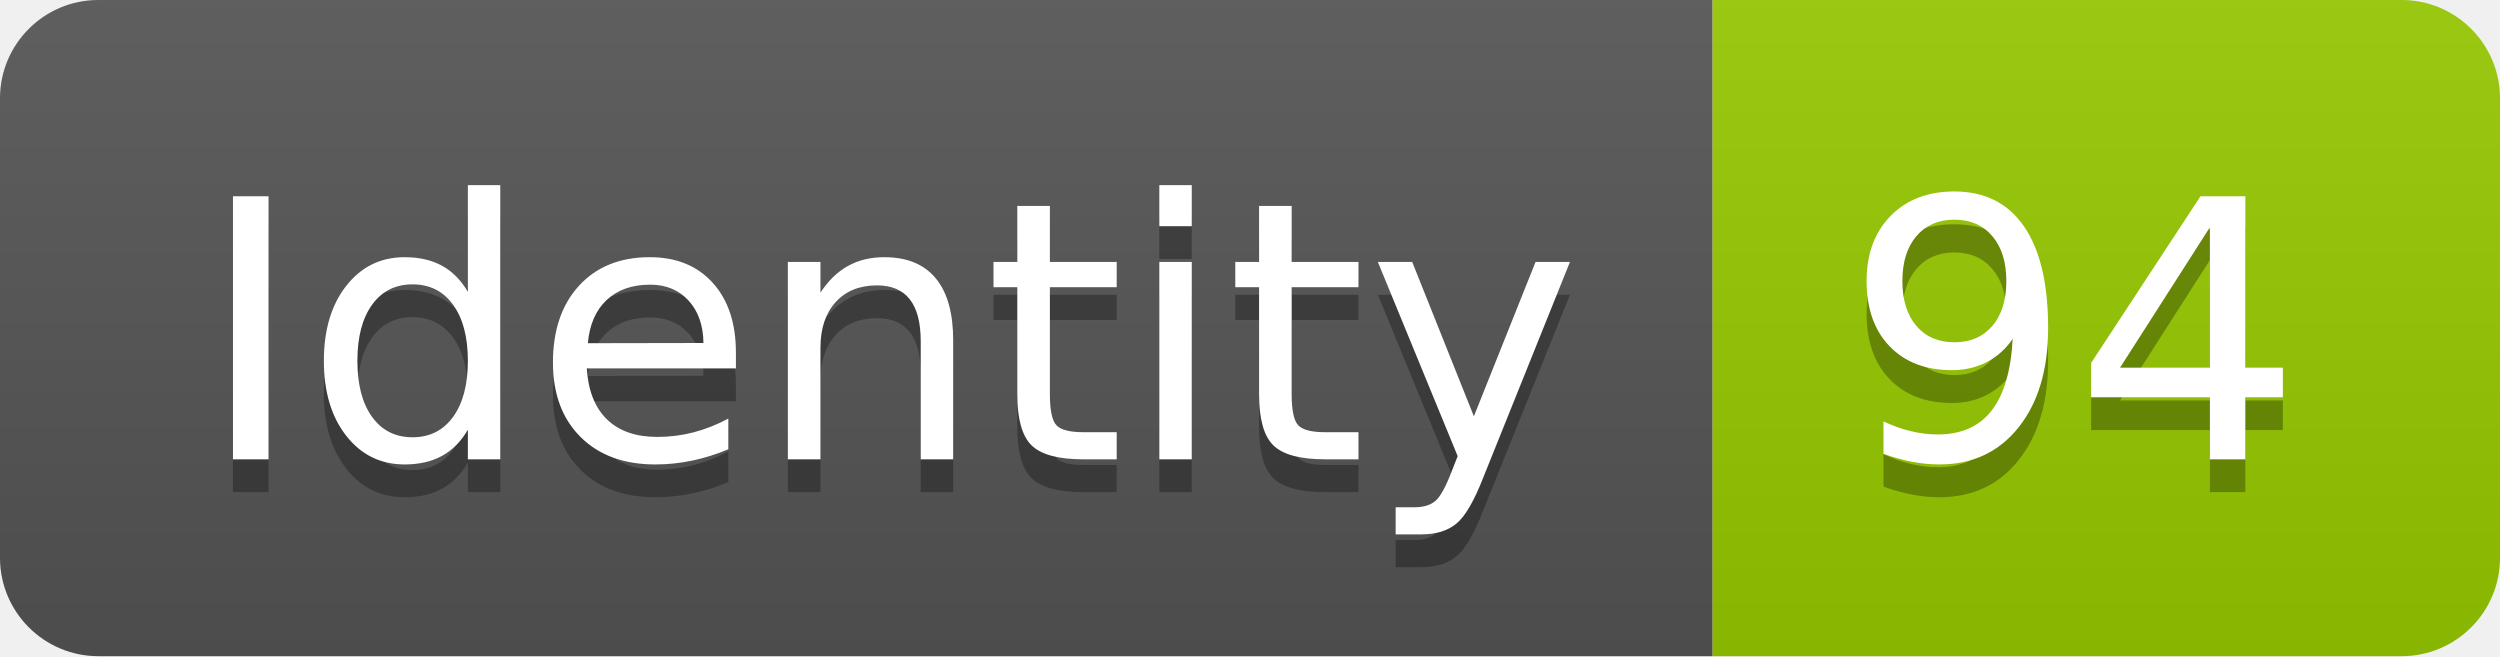
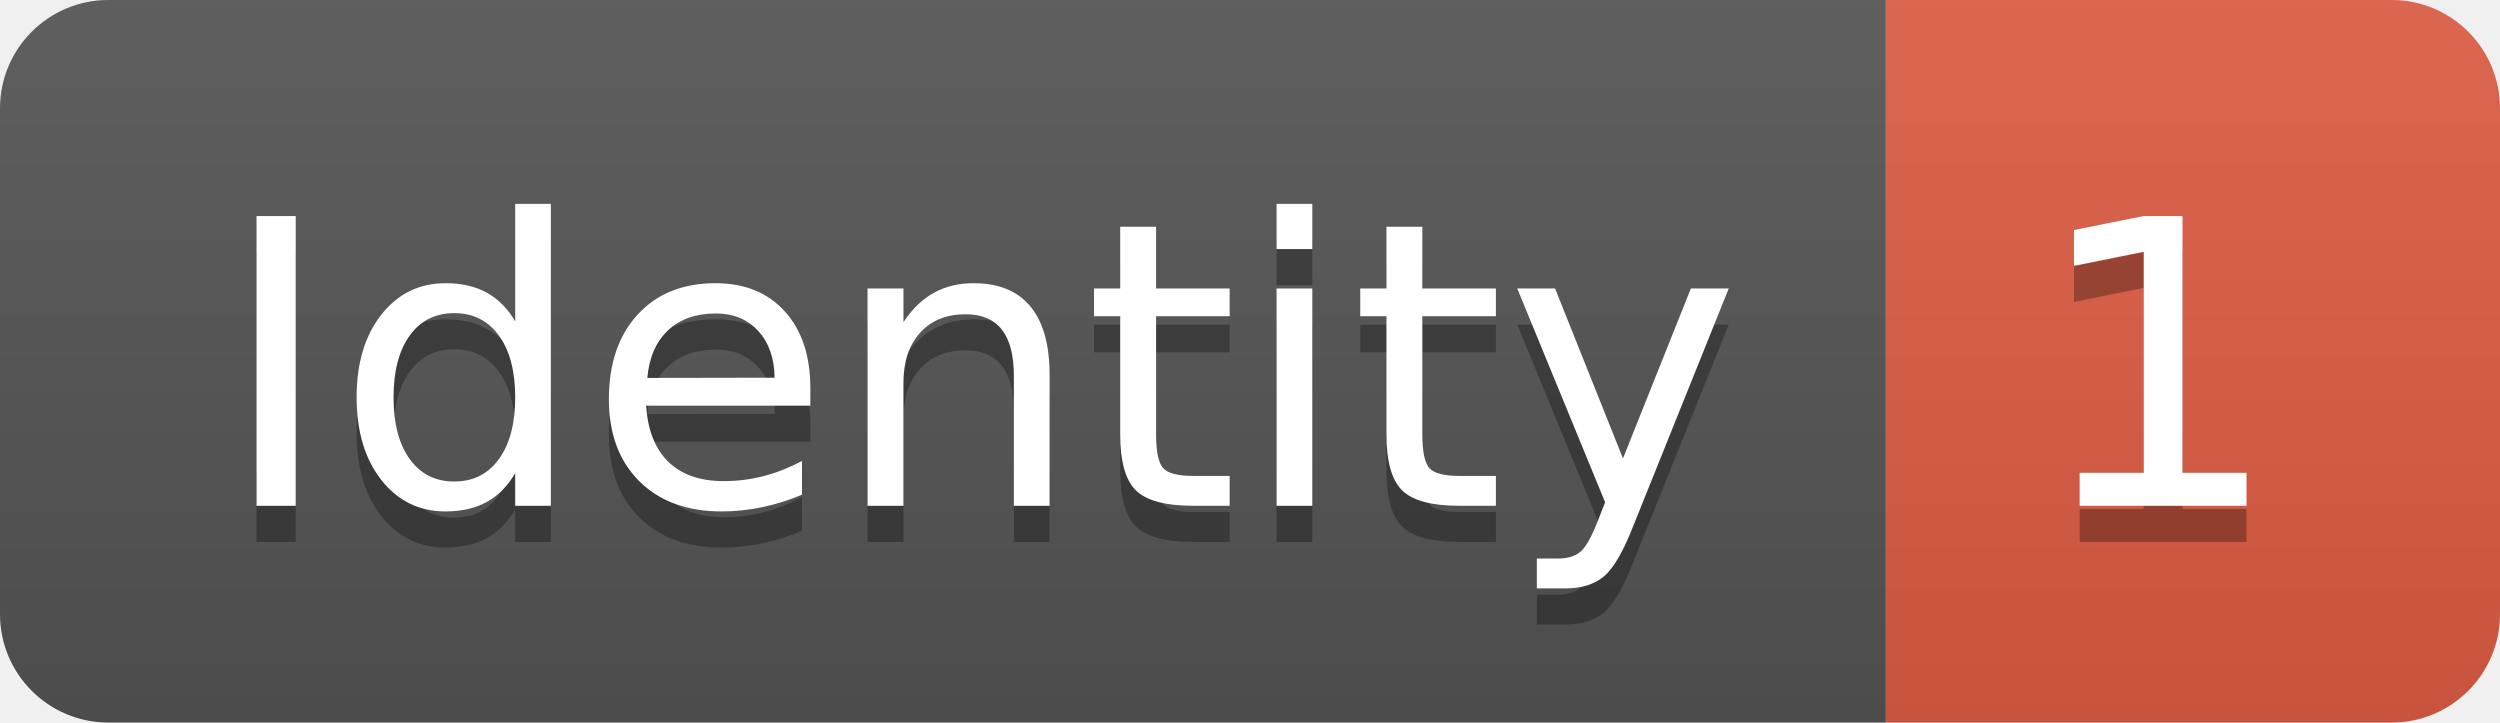
- <svg xmlns="http://www.w3.org/2000/svg" width="76.2" height="20">
+ <svg xmlns="http://www.w3.org/2000/svg" width="69.2" height="20">
  <linearGradient id="smooth" x2="0" y2="100%">
    <stop offset="0" stop-color="#bbb" stop-opacity=".1" />
    <stop offset="1" stop-opacity=".1" />
  </linearGradient>
  <clipPath id="round">
-     <rect width="76.2" height="20" rx="3" fill="#fff" />
+     <rect width="69.2" height="20" rx="3" fill="#fff" />
  </clipPath>
  <g clip-path="url(#round)">
    <rect width="52.2" height="20" fill="#555" />
-     <rect x="52.2" width="24.0" height="20" fill="#97CA00" />
-     <rect width="76.2" height="20" fill="url(#smooth)" />
+     <rect x="52.2" width="17.0" height="20" fill="#e05d44" />
+     <rect width="69.2" height="20" fill="url(#smooth)" />
  </g>
  <g fill="#fff" text-anchor="middle" font-family="DejaVu Sans,Verdana,Geneva,sans-serif" font-size="110">
    <text x="271.0" y="150" fill="#010101" fill-opacity=".3" transform="scale(0.1)" textLength="422.0" lengthAdjust="spacing">Identity</text>
    <text x="271.0" y="140" transform="scale(0.1)" textLength="422.0" lengthAdjust="spacing">Identity</text>
-     <text x="632.0" y="150" fill="#010101" fill-opacity=".3" transform="scale(0.1)" textLength="140.0" lengthAdjust="spacing">94</text>
-     <text x="632.0" y="140" transform="scale(0.1)" textLength="140.0" lengthAdjust="spacing">94</text>
+     <text x="597.0" y="150" fill="#010101" fill-opacity=".3" transform="scale(0.1)" textLength="70.0" lengthAdjust="spacing">1</text>
+     <text x="597.0" y="140" transform="scale(0.1)" textLength="70.0" lengthAdjust="spacing">1</text>
  </g>
</svg>
